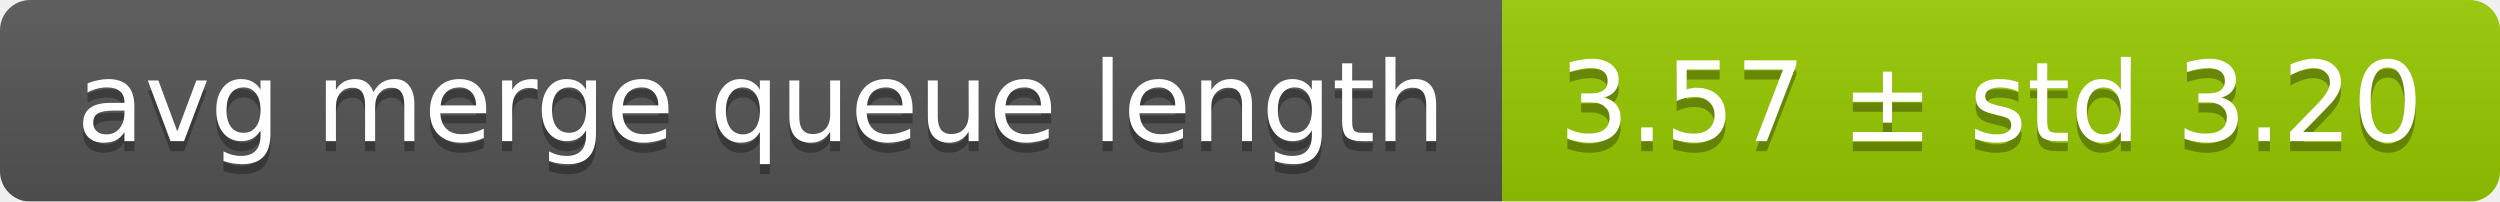
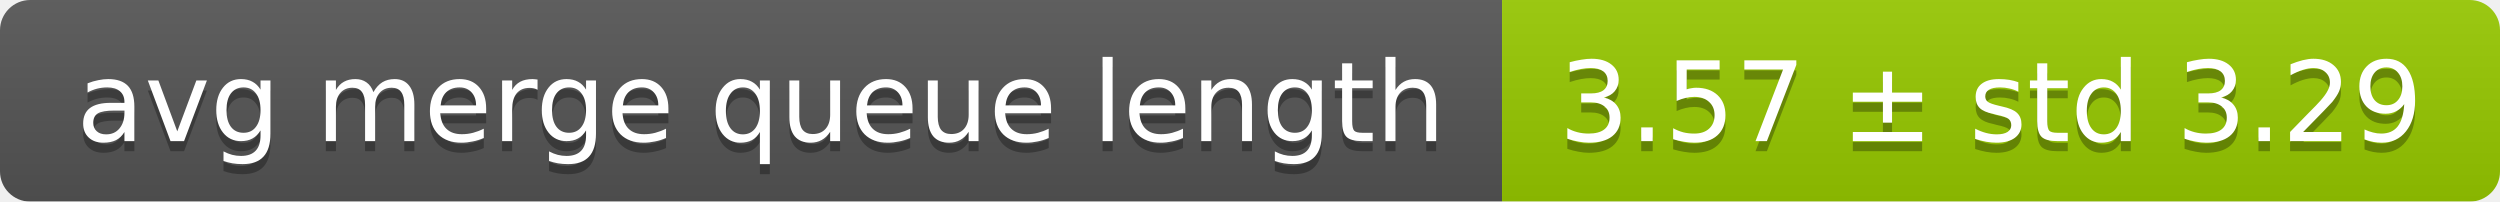
<svg xmlns="http://www.w3.org/2000/svg" width="248" height="20">
  <linearGradient id="smooth" x2="0" y2="100%">
    <stop offset="0" stop-color="#bbb" stop-opacity=".1" />
    <stop offset="1" stop-opacity=".1" />
  </linearGradient>
  <mask id="round">
    <rect width="248" height="20" rx="3" fill="#fff" />
  </mask>
  <g mask="url(#round)">
    <rect width="149" height="20" fill="#555" />
    <rect x="149" width="99" height="20" fill="#97ca00" />
    <rect width="248" height="20" fill="url(#smooth)" />
  </g>
  <g fill="#fff" text-anchor="middle" font-family="DejaVu Sans,Verdana,Geneva,sans-serif" font-size="11">
    <text x="75.5" y="15" fill="#010101" fill-opacity=".3">avg merge queue length</text>
    <text x="75.5" y="14">avg merge queue length</text>
-     <text x="197.5" y="15" fill="#010101" fill-opacity=".3">3.57 ± std 3.20</text>
-     <text x="197.5" y="14">3.57 ± std 3.20</text>
+     <text x="197.5" y="15" fill="#010101" fill-opacity=".3">3.57 ± std 3.29</text>
+     <text x="197.5" y="14">3.57 ± std 3.29</text>
  </g>
</svg>
